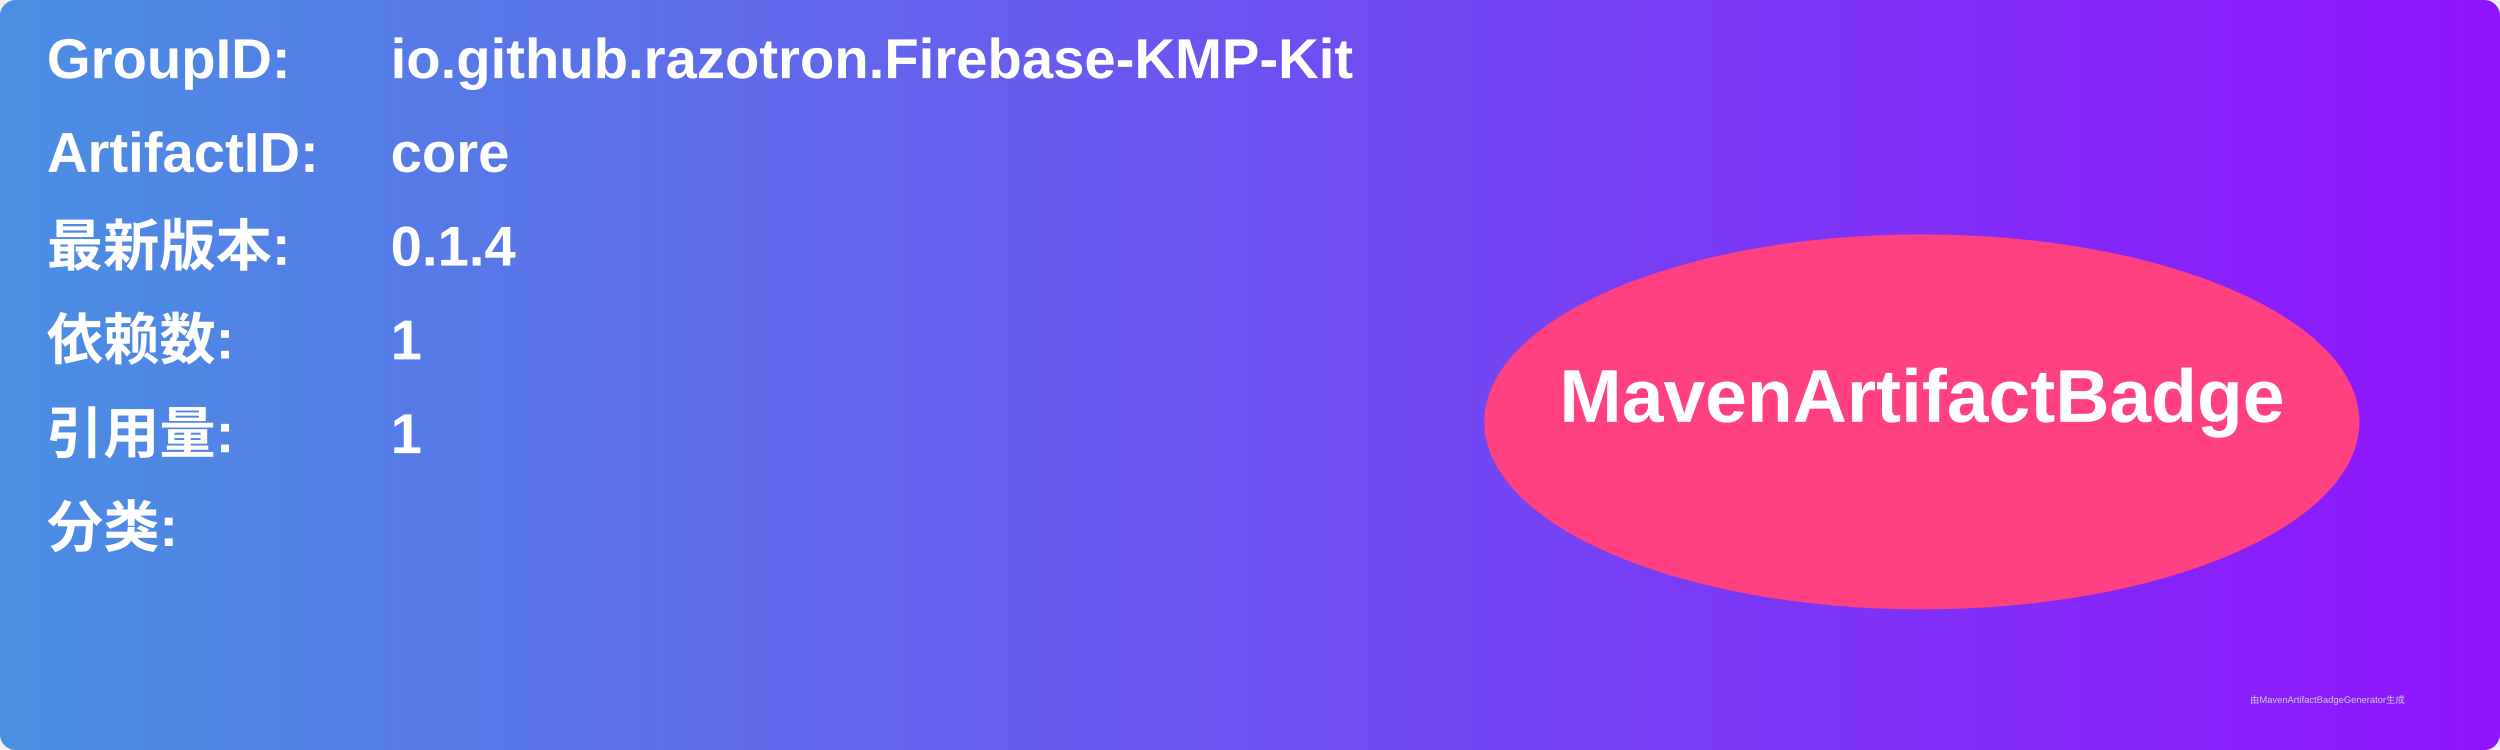
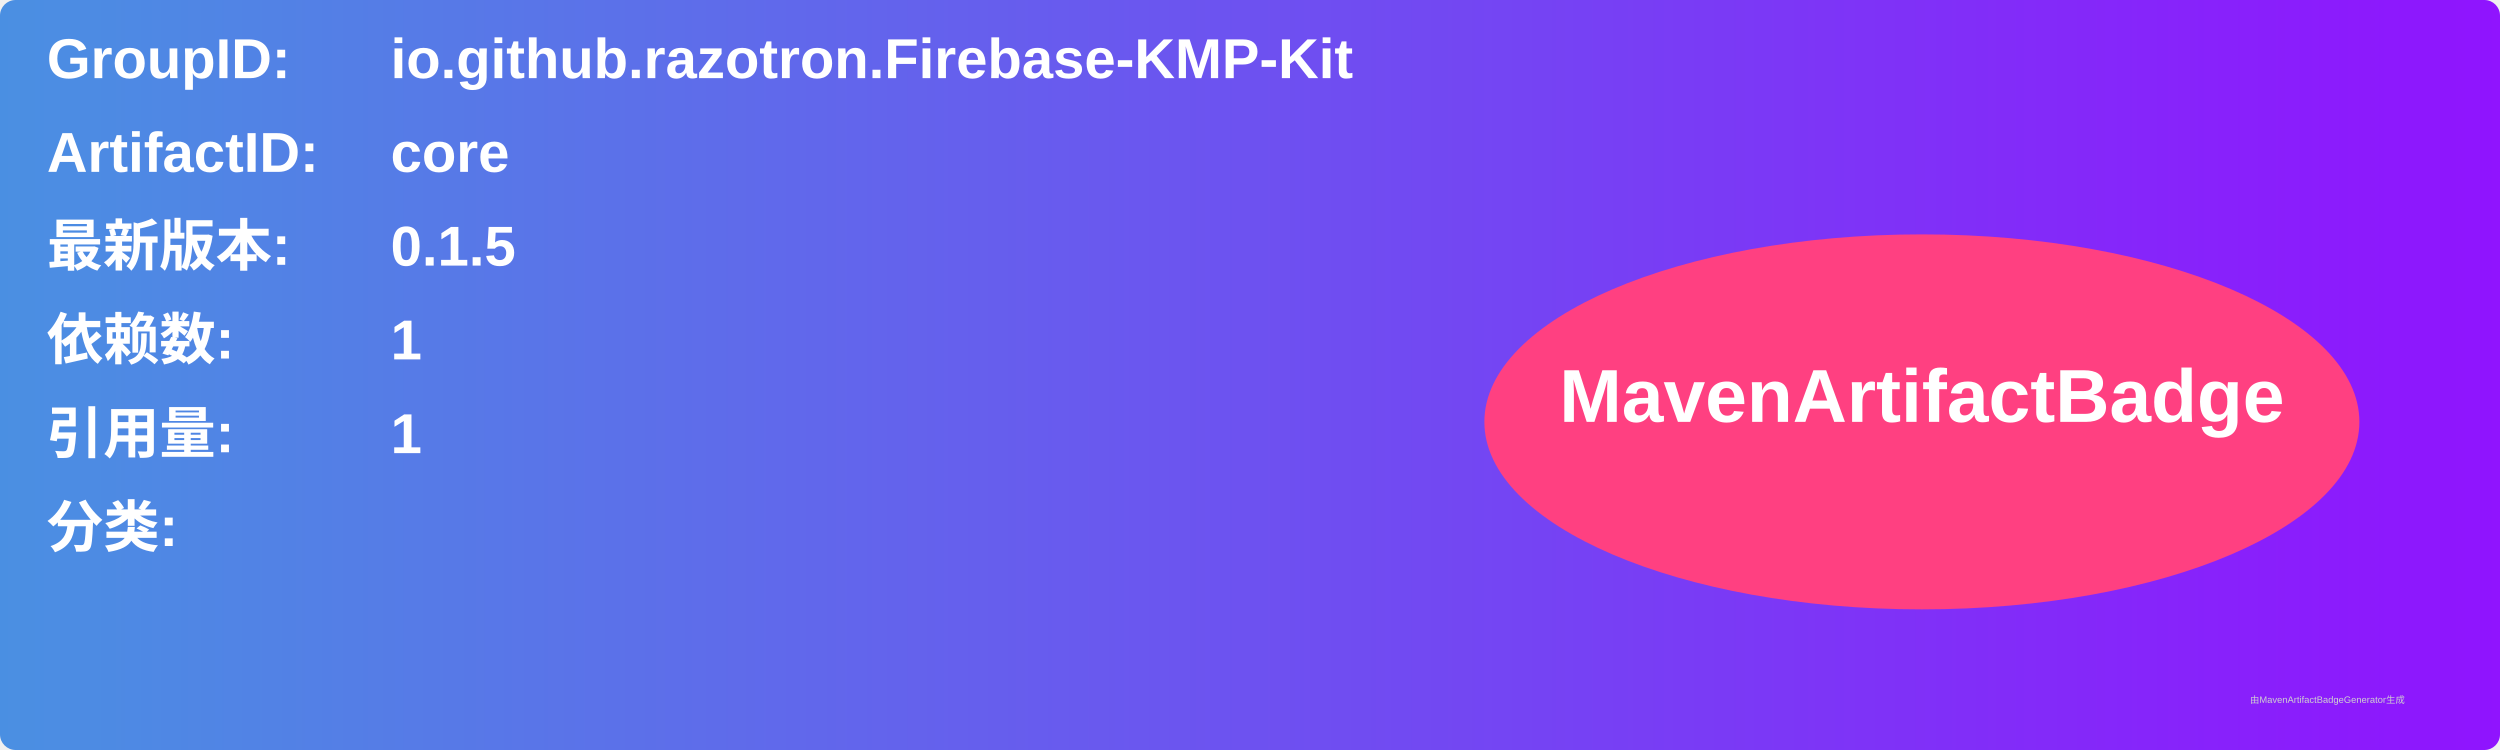
<svg xmlns="http://www.w3.org/2000/svg" width="800" height="240" viewBox="0 0 800 240">
  <linearGradient id="grad" x1="0%" y1="0%" x2="100%" y2="0%">
    <stop offset="0%" stop-color="#4a90e2" />
    <stop offset="100%" stop-color="#9013fe" />
  </linearGradient>
  <rect width="100%" height="100%" rx="5" ry="5" fill="url(#grad)" />
  <g transform="translate(15, 15)">
    <text x="0" y="10" font-family="Arial" font-size="18" fill="white" font-weight="bold" width="260">GroupID:</text>
    <text x="110" y="10" font-family="Arial" font-size="18" fill="white" font-weight="bold" width="460">io.github.razotron.Firebase-KMP-Kit</text>
    <text x="0" y="40" font-family="Arial" font-size="18" fill="white" font-weight="bold" width="260">ArtifactID:</text>
    <text x="110" y="40" font-family="Arial" font-size="18" fill="white" font-weight="bold" width="460">core</text>
    <text x="0" y="70" font-family="Arial" font-size="18" fill="white" font-weight="bold">最新版本:</text>
    <text x="110" y="70" font-family="Arial" font-size="18" fill="white" font-weight="bold">
-       <tspan font-weight="bold">0.1.4</tspan>
+       <tspan font-weight="bold">0.1.5</tspan>
    </text>
    <text x="0" y="100" font-family="Arial" font-size="18" fill="white" font-weight="bold">依赖数: </text>
    <text x="110" y="100" font-family="Arial" font-size="18" fill="white">
      <tspan font-weight="bold">1</tspan>
    </text>
    <text x="0" y="130" font-family="Arial" font-size="18" fill="white" font-weight="bold">引用量: </text>
    <text x="110" y="130" font-family="Arial" font-size="18" fill="white">
      <tspan font-weight="bold">1</tspan>
    </text>
    <text x="0" y="160" font-family="Arial" font-size="18" fill="white" font-weight="bold">分类:</text>
    <text x="10" y="190" font-family="Arial" font-size="10" fill="white">
      <tspan font-weight="bold" />
    </text>
    <ellipse cx="600" cy="120" rx="140" ry="60" fill="#ff4081" />
    <text x="600" y="120" text-anchor="middle" font-family="Arial" font-size="24" fill="white" font-weight="bold">MavenArtifactBadge</text>
  </g>
  <text x="720" y="225" font-family="Arial" font-size="3" fill="#d0d0d0">由MavenArtifactBadgeGenerator生成</text>
</svg>
